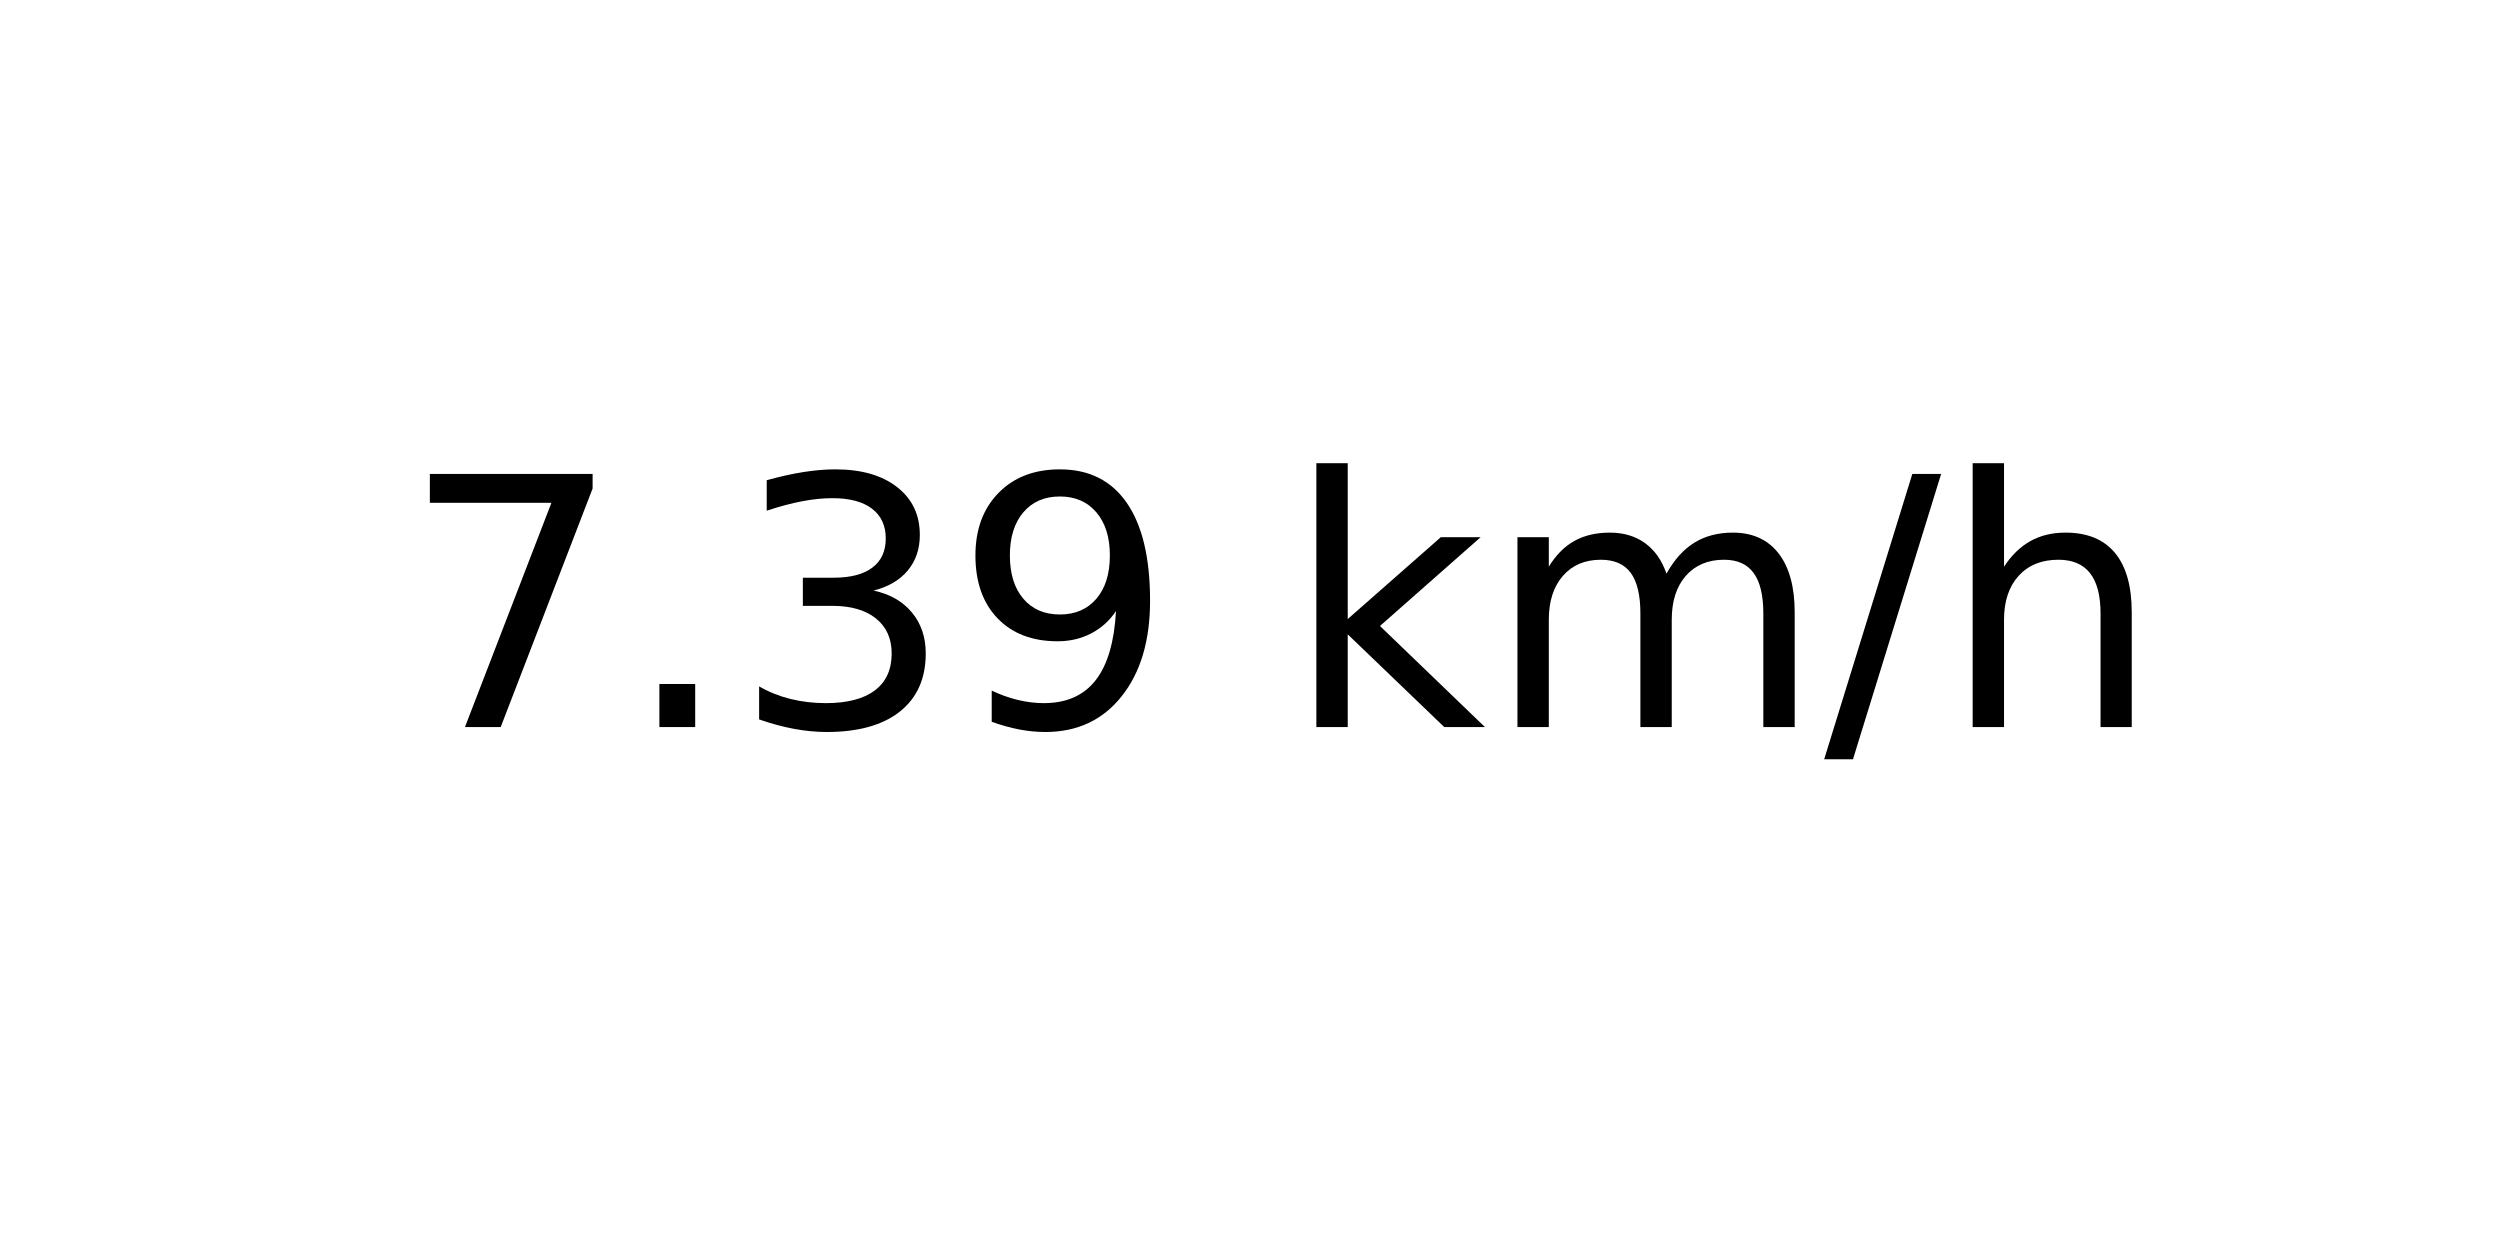
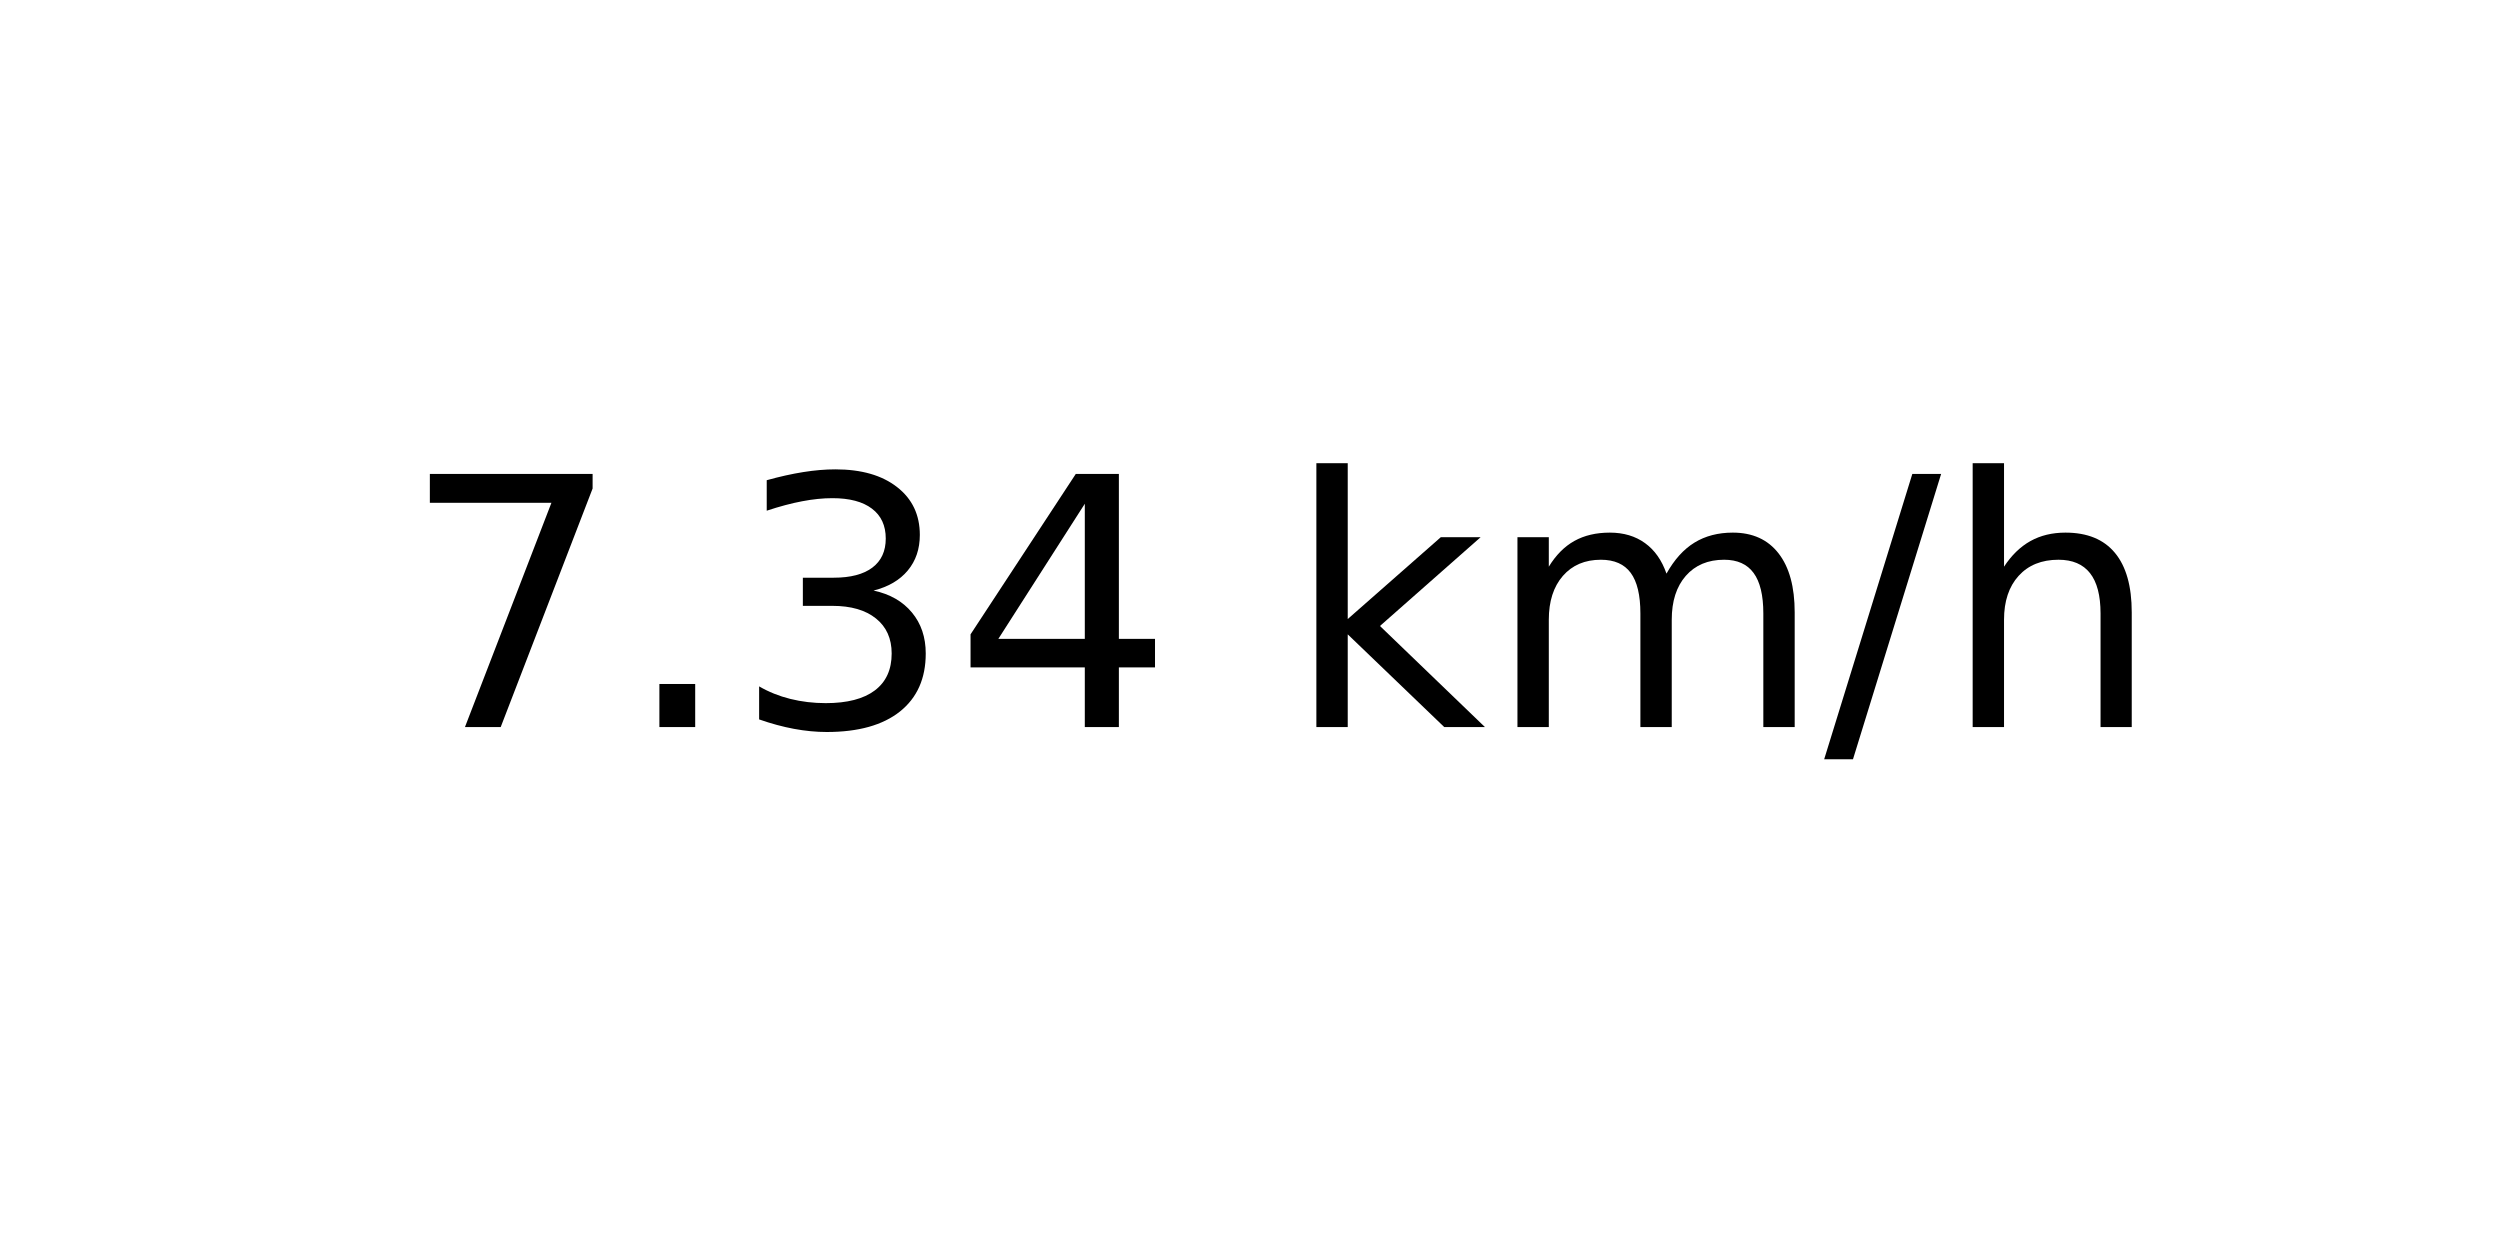
<svg xmlns="http://www.w3.org/2000/svg" xmlns:xlink="http://www.w3.org/1999/xlink" width="72pt" height="36pt" viewBox="0 0 72 36" version="1.1">
  <defs>
    <style type="text/css">*{stroke-linejoin: round; stroke-linecap: butt}</style>
  </defs>
  <g id="figure_1">
    <g id="axes_1">
      <g id="text_1">
        <g transform="translate(11.55937 20.93937) scale(0.1 -0.1)">
          <defs>
            <path id="DejaVuSans-37" d="M 525 4666  L 3525 4666  L 3525 4397  L 1831 0  L 1172 0  L 2766 4134  L 525 4134  L 525 4666  z " transform="scale(0.015625)" />
            <path id="DejaVuSans-2e" d="M 684 794  L 1344 794  L 1344 0  L 684 0  L 684 794  z " transform="scale(0.015625)" />
            <path id="DejaVuSans-33" d="M 2597 2516  Q 3050 2419 3304 2112  Q 3559 1806 3559 1356  Q 3559 666 3084 287  Q 2609 -91 1734 -91  Q 1441 -91 1130 -33  Q 819 25 488 141  L 488 750  Q 750 597 1062 519  Q 1375 441 1716 441  Q 2309 441 2620 675  Q 2931 909 2931 1356  Q 2931 1769 2642 2001  Q 2353 2234 1838 2234  L 1294 2234  L 1294 2753  L 1863 2753  Q 2328 2753 2575 2939  Q 2822 3125 2822 3475  Q 2822 3834 2567 4026  Q 2313 4219 1838 4219  Q 1578 4219 1281 4162  Q 984 4106 628 3988  L 628 4550  Q 988 4650 1302 4700  Q 1616 4750 1894 4750  Q 2613 4750 3031 4423  Q 3450 4097 3450 3541  Q 3450 3153 3228 2886  Q 3006 2619 2597 2516  z " transform="scale(0.015625)" />
-             <path id="DejaVuSans-39" d="M 703 97  L 703 672  Q 941 559 1184 500  Q 1428 441 1663 441  Q 2288 441 2617 861  Q 2947 1281 2994 2138  Q 2813 1869 2534 1725  Q 2256 1581 1919 1581  Q 1219 1581 811 2004  Q 403 2428 403 3163  Q 403 3881 828 4315  Q 1253 4750 1959 4750  Q 2769 4750 3195 4129  Q 3622 3509 3622 2328  Q 3622 1225 3098 567  Q 2575 -91 1691 -91  Q 1453 -91 1209 -44  Q 966 3 703 97  z M 1959 2075  Q 2384 2075 2632 2365  Q 2881 2656 2881 3163  Q 2881 3666 2632 3958  Q 2384 4250 1959 4250  Q 1534 4250 1286 3958  Q 1038 3666 1038 3163  Q 1038 2656 1286 2365  Q 1534 2075 1959 2075  z " transform="scale(0.015625)" />
+             <path id="DejaVuSans-34" d="M 2419 4116  L 825 1625  L 2419 1625  L 2419 4116  z M 2253 4666  L 3047 4666  L 3047 1625  L 3713 1625  L 3713 1100  L 3047 1100  L 3047 0  L 2419 0  L 2419 1100  L 313 1100  L 313 1709  L 2253 4666  z " transform="scale(0.015625)" />
            <path id="DejaVuSans-20" transform="scale(0.015625)" />
            <path id="DejaVuSans-6b" d="M 581 4863  L 1159 4863  L 1159 1991  L 2875 3500  L 3609 3500  L 1753 1863  L 3688 0  L 2938 0  L 1159 1709  L 1159 0  L 581 0  L 581 4863  z " transform="scale(0.015625)" />
            <path id="DejaVuSans-6d" d="M 3328 2828  Q 3544 3216 3844 3400  Q 4144 3584 4550 3584  Q 5097 3584 5394 3201  Q 5691 2819 5691 2113  L 5691 0  L 5113 0  L 5113 2094  Q 5113 2597 4934 2840  Q 4756 3084 4391 3084  Q 3944 3084 3684 2787  Q 3425 2491 3425 1978  L 3425 0  L 2847 0  L 2847 2094  Q 2847 2600 2669 2842  Q 2491 3084 2119 3084  Q 1678 3084 1418 2786  Q 1159 2488 1159 1978  L 1159 0  L 581 0  L 581 3500  L 1159 3500  L 1159 2956  Q 1356 3278 1631 3431  Q 1906 3584 2284 3584  Q 2666 3584 2933 3390  Q 3200 3197 3328 2828  z " transform="scale(0.015625)" />
            <path id="DejaVuSans-2f" d="M 1625 4666  L 2156 4666  L 531 -594  L 0 -594  L 1625 4666  z " transform="scale(0.015625)" />
            <path id="DejaVuSans-68" d="M 3513 2113  L 3513 0  L 2938 0  L 2938 2094  Q 2938 2591 2744 2837  Q 2550 3084 2163 3084  Q 1697 3084 1428 2787  Q 1159 2491 1159 1978  L 1159 0  L 581 0  L 581 4863  L 1159 4863  L 1159 2956  Q 1366 3272 1645 3428  Q 1925 3584 2291 3584  Q 2894 3584 3203 3211  Q 3513 2838 3513 2113  z " transform="scale(0.015625)" />
          </defs>
          <use xlink:href="#DejaVuSans-37" />
          <use xlink:href="#DejaVuSans-2e" x="63.623" />
          <use xlink:href="#DejaVuSans-33" x="95.41" />
-           <use xlink:href="#DejaVuSans-39" x="159.033" />
+           <use xlink:href="#DejaVuSans-34" x="159.033" />
          <use xlink:href="#DejaVuSans-20" x="222.656" />
          <use xlink:href="#DejaVuSans-6b" x="254.443" />
          <use xlink:href="#DejaVuSans-6d" x="312.354" />
          <use xlink:href="#DejaVuSans-2f" x="409.766" />
          <use xlink:href="#DejaVuSans-68" x="443.457" />
        </g>
      </g>
    </g>
  </g>
</svg>
